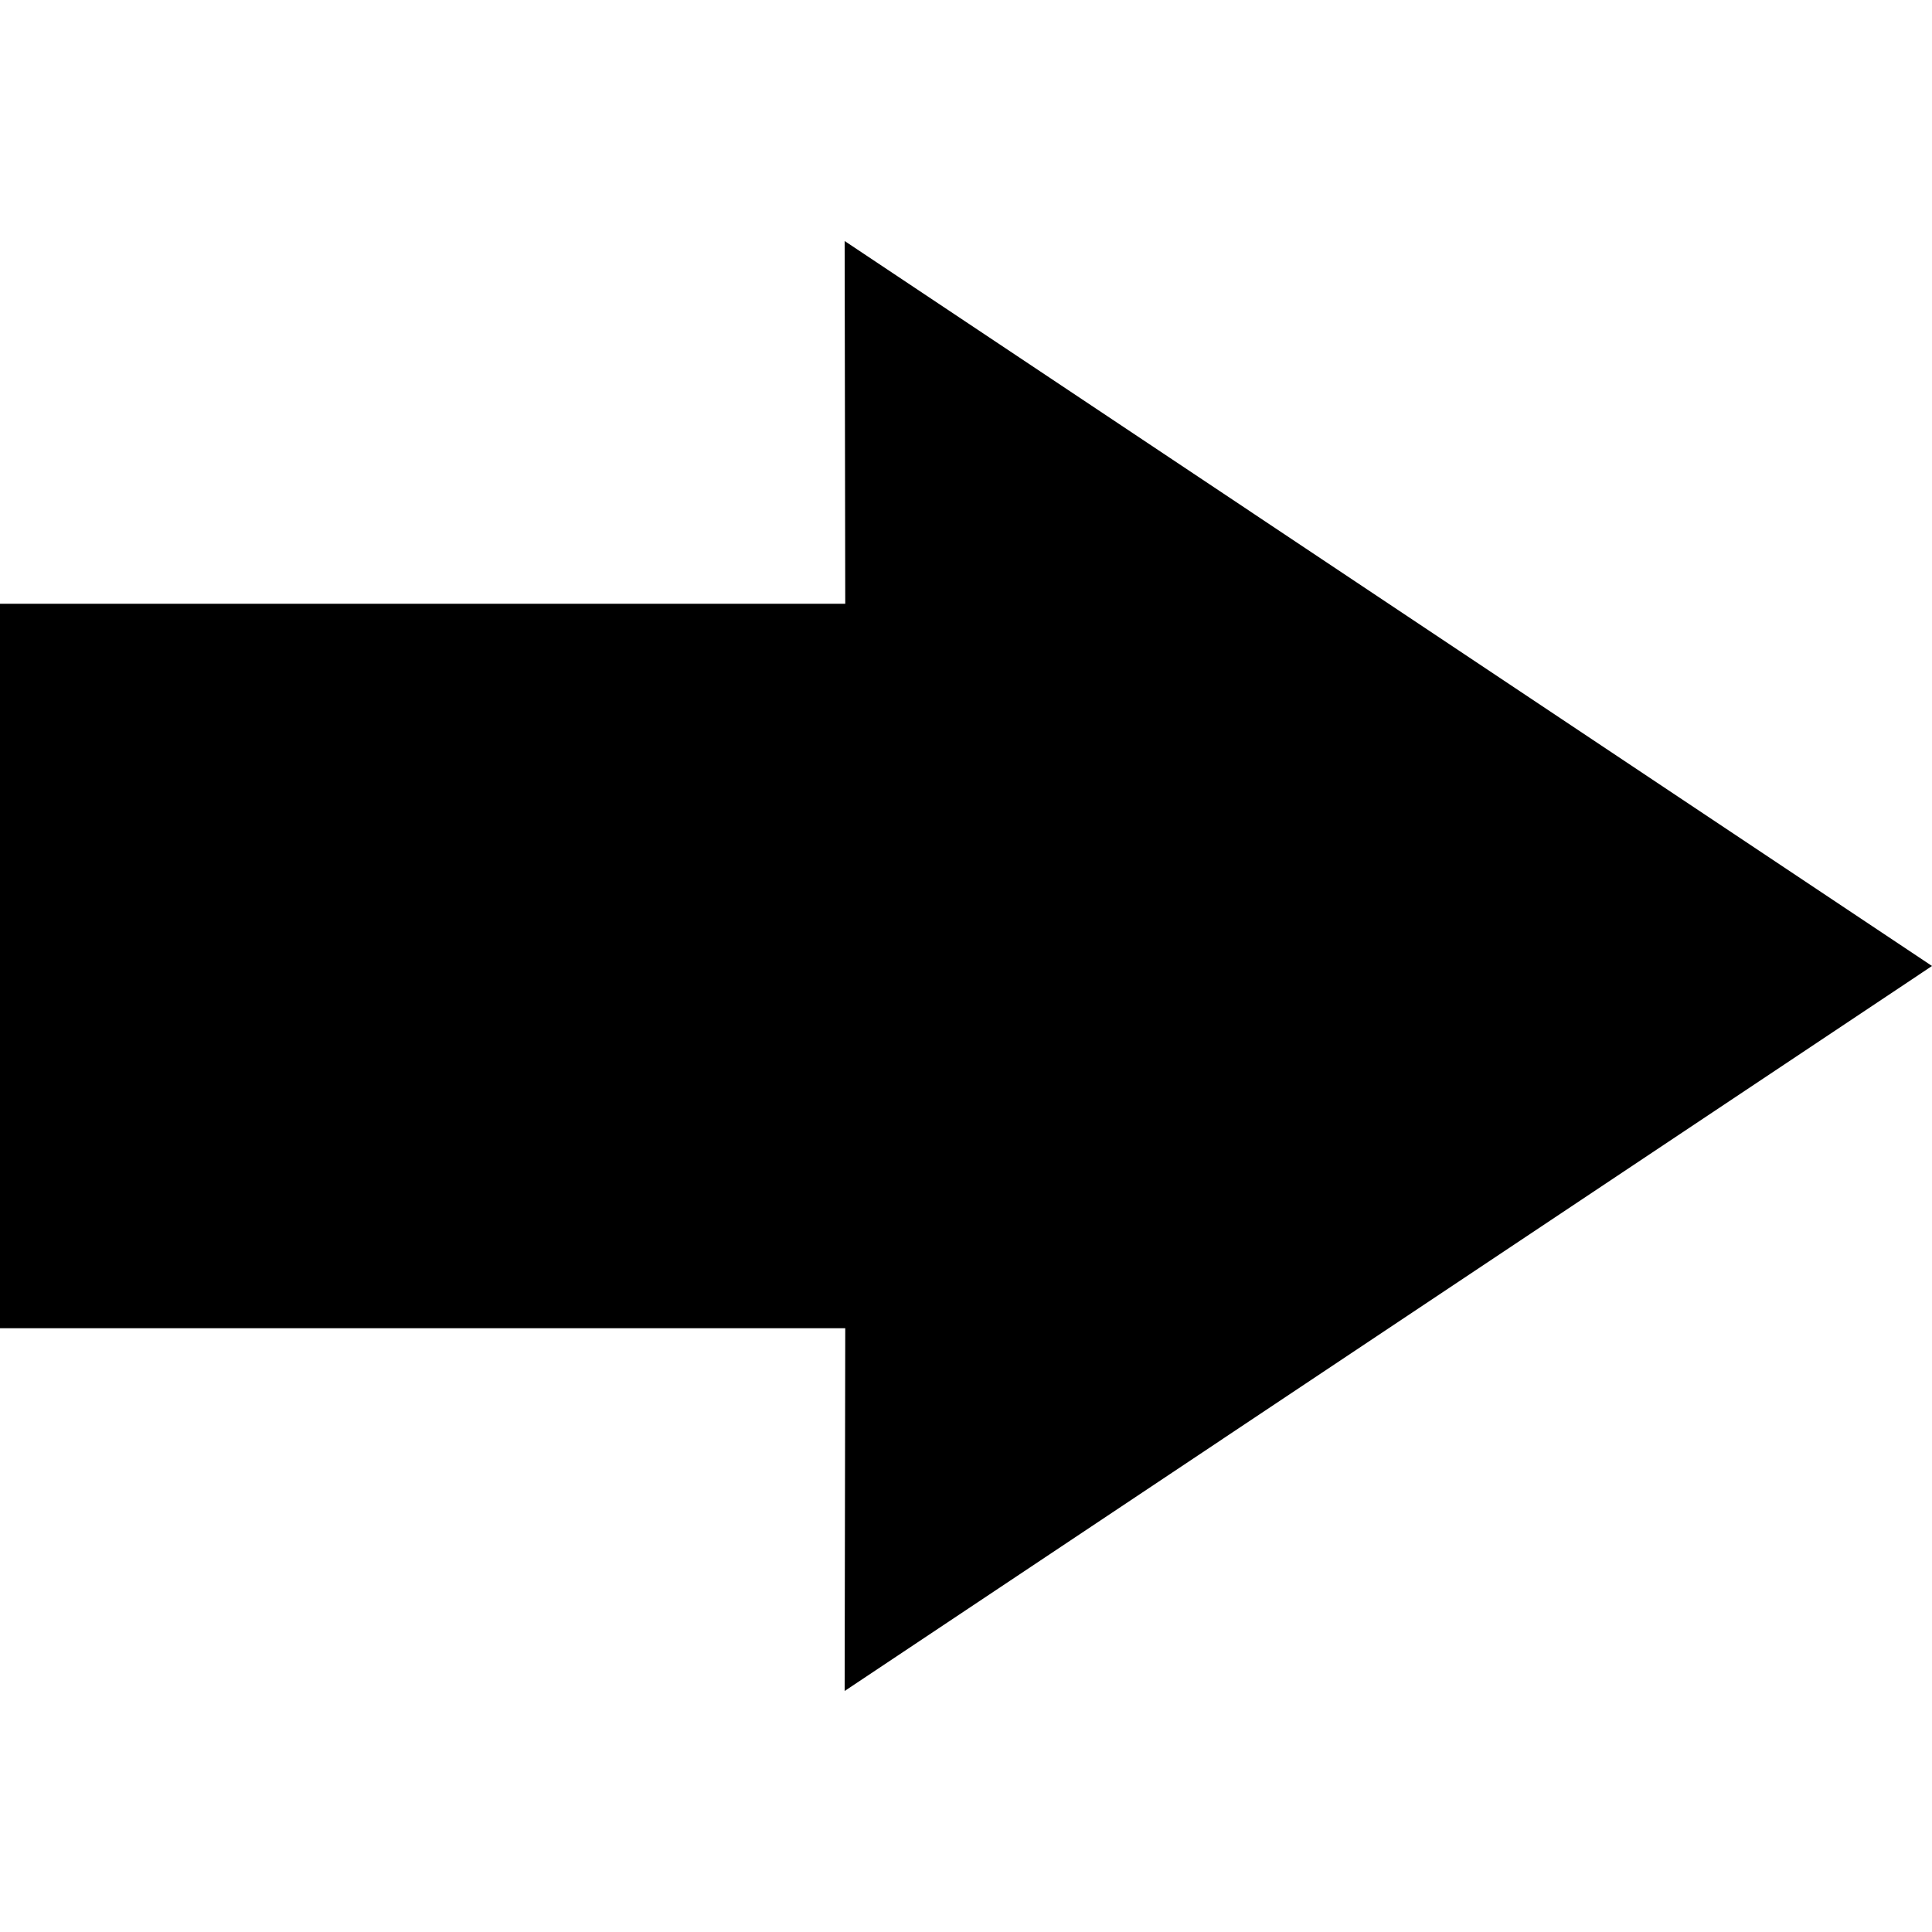
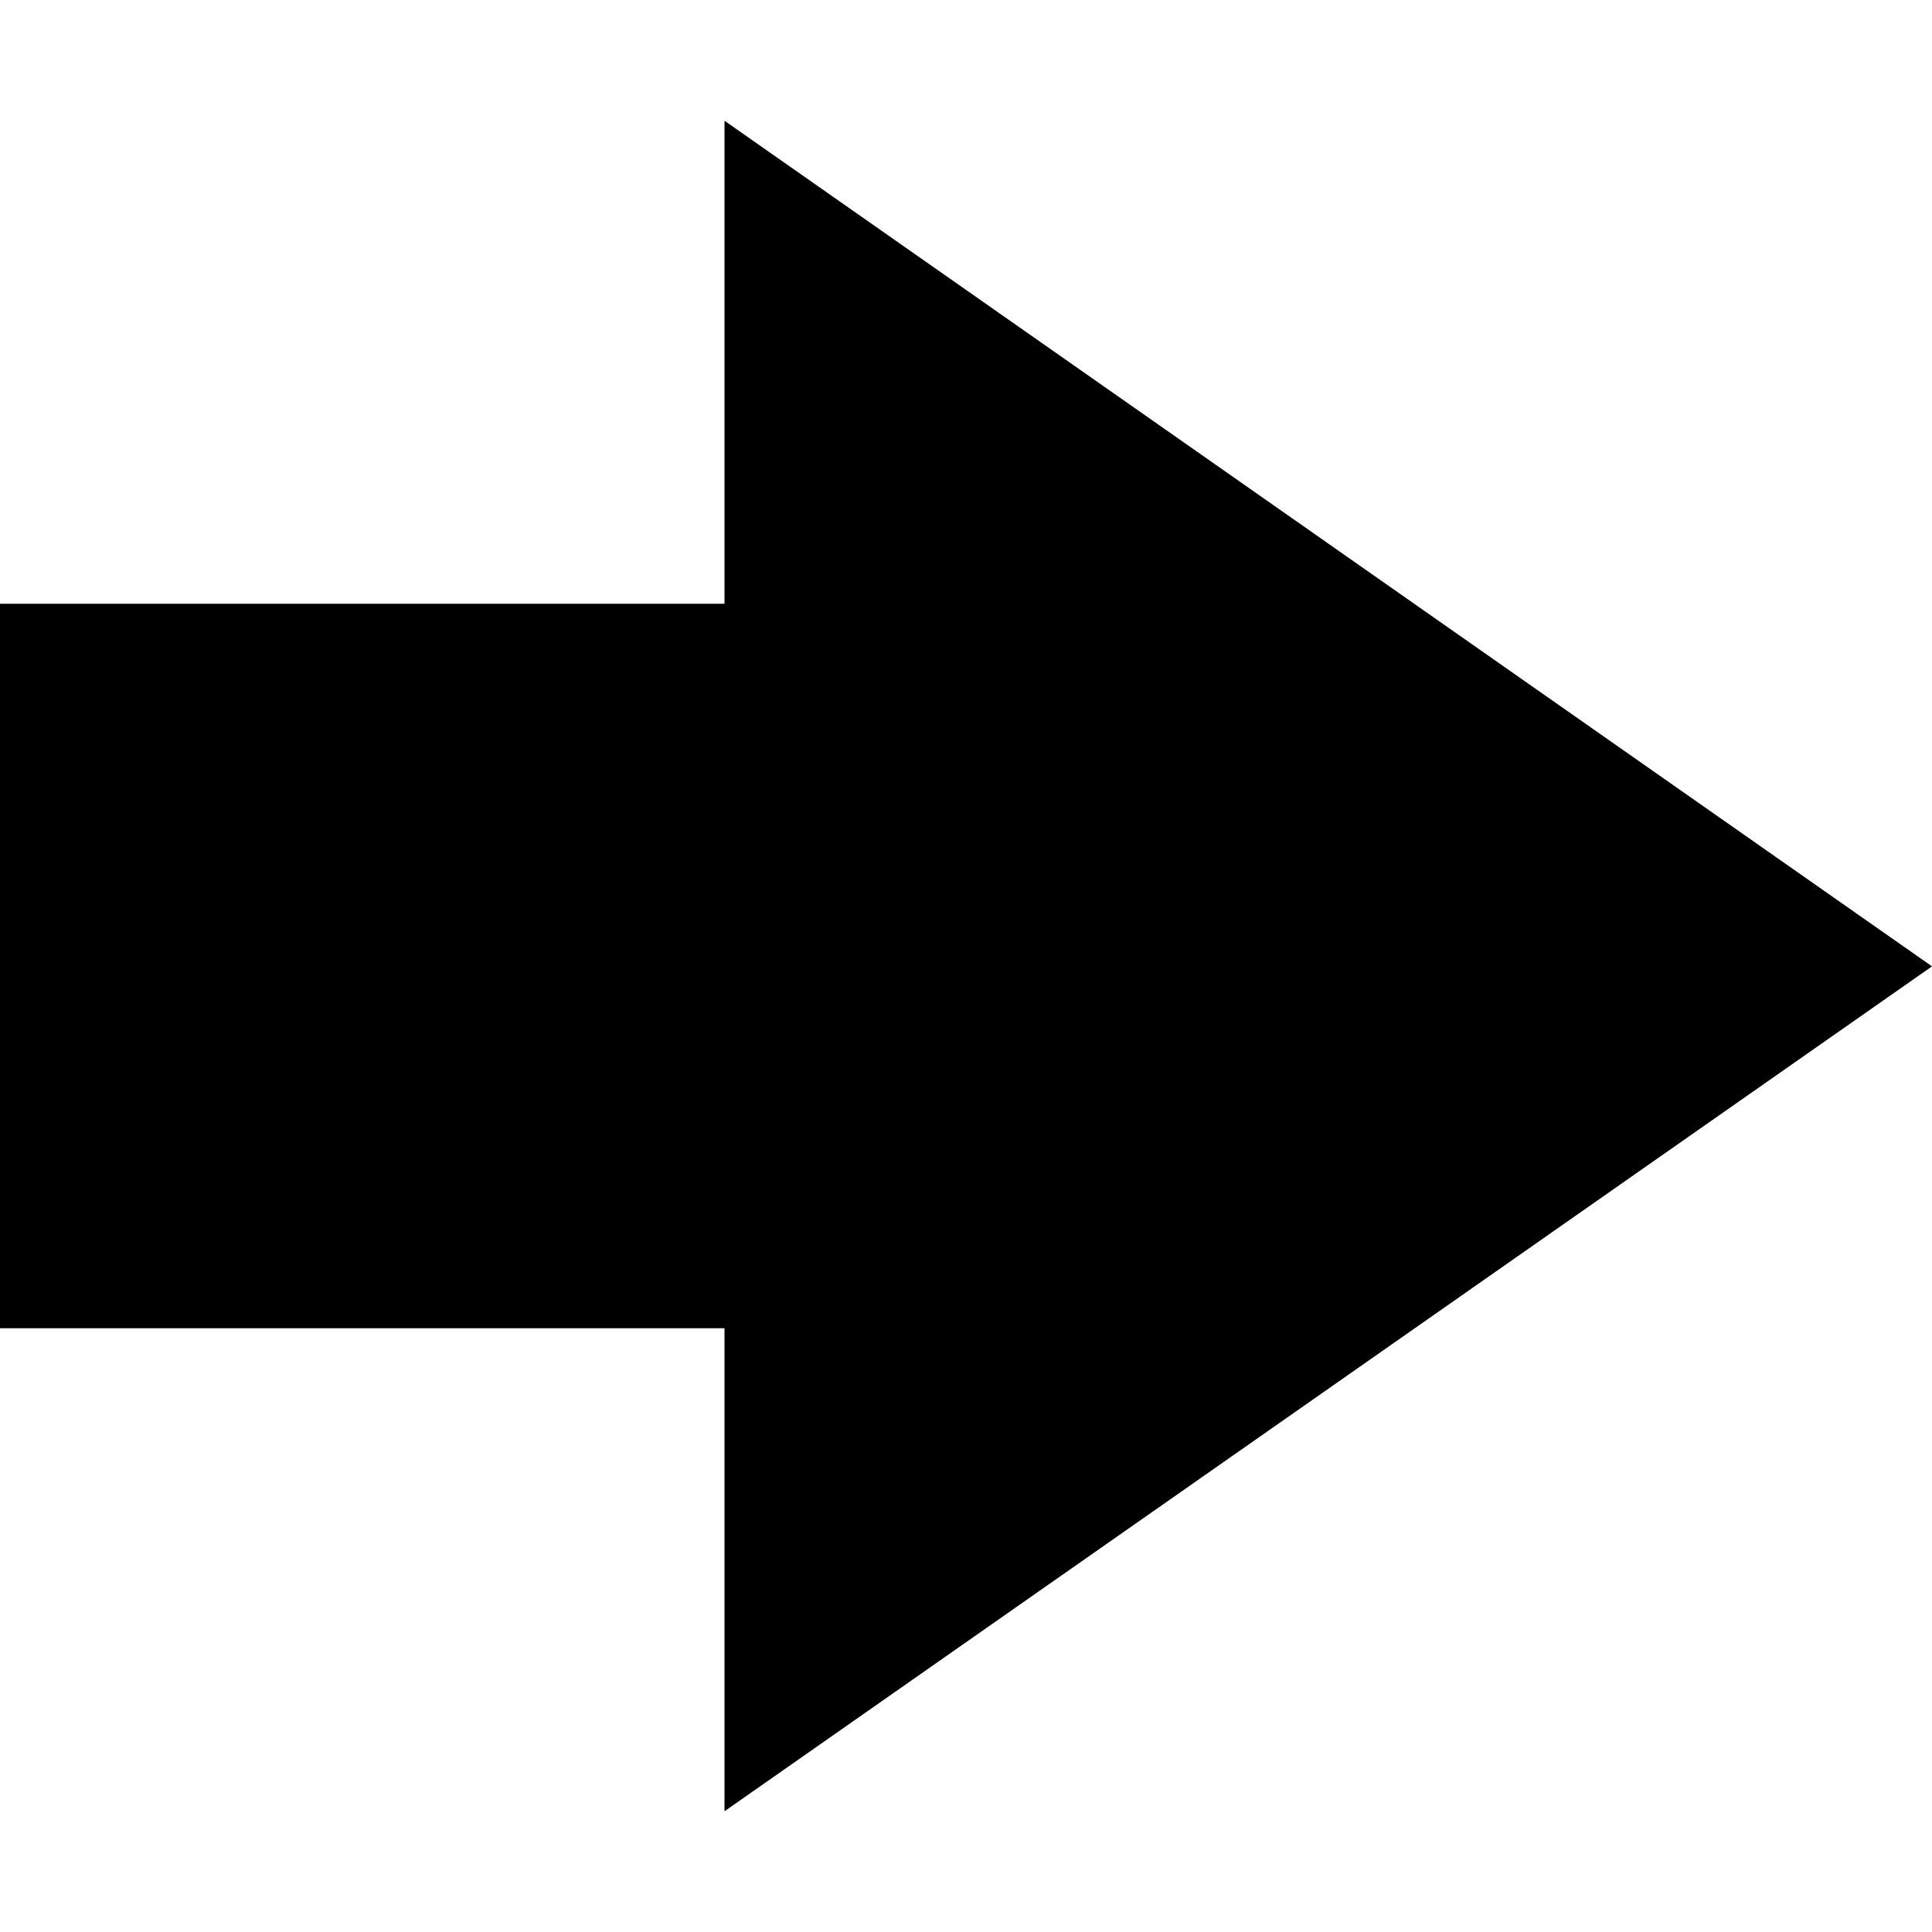
<svg xmlns="http://www.w3.org/2000/svg" width="16" height="16" version="1.1">
-   <path id="a" d="M 6.995,1.996 7,5 H 0 v 6 H 7 L 6.995,14.004 16,8 Z" stroke-width=".943" />
+   <path d="m6 1v4h-6v6h6v4l10-6.997z" stroke-width=".943" />
</svg>
